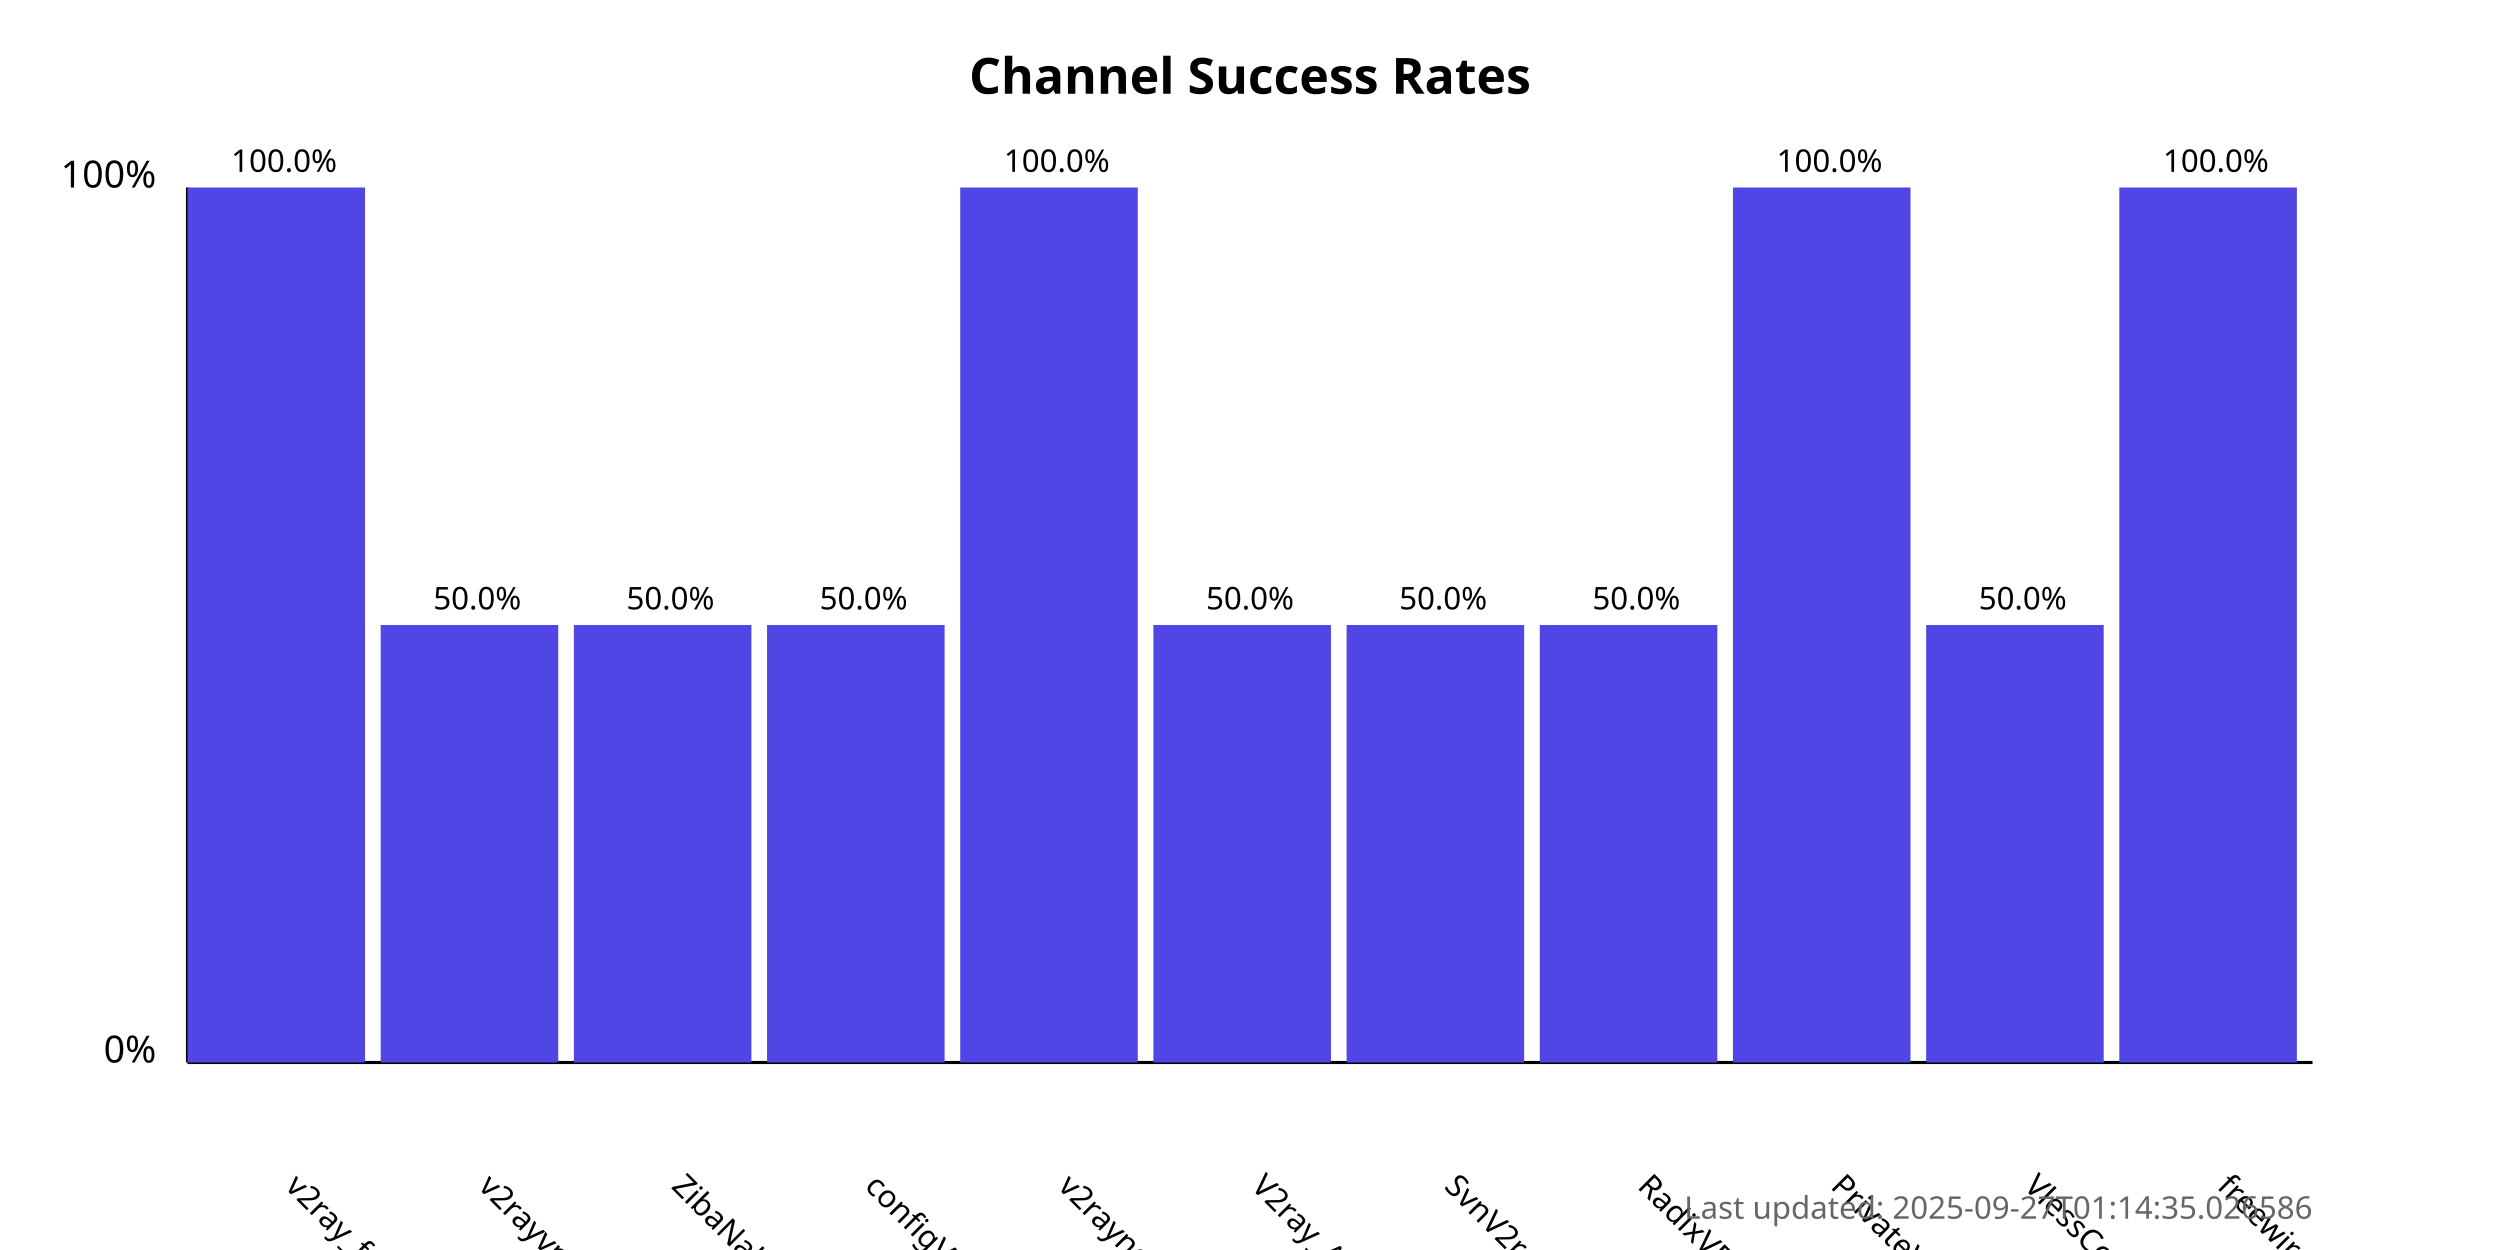
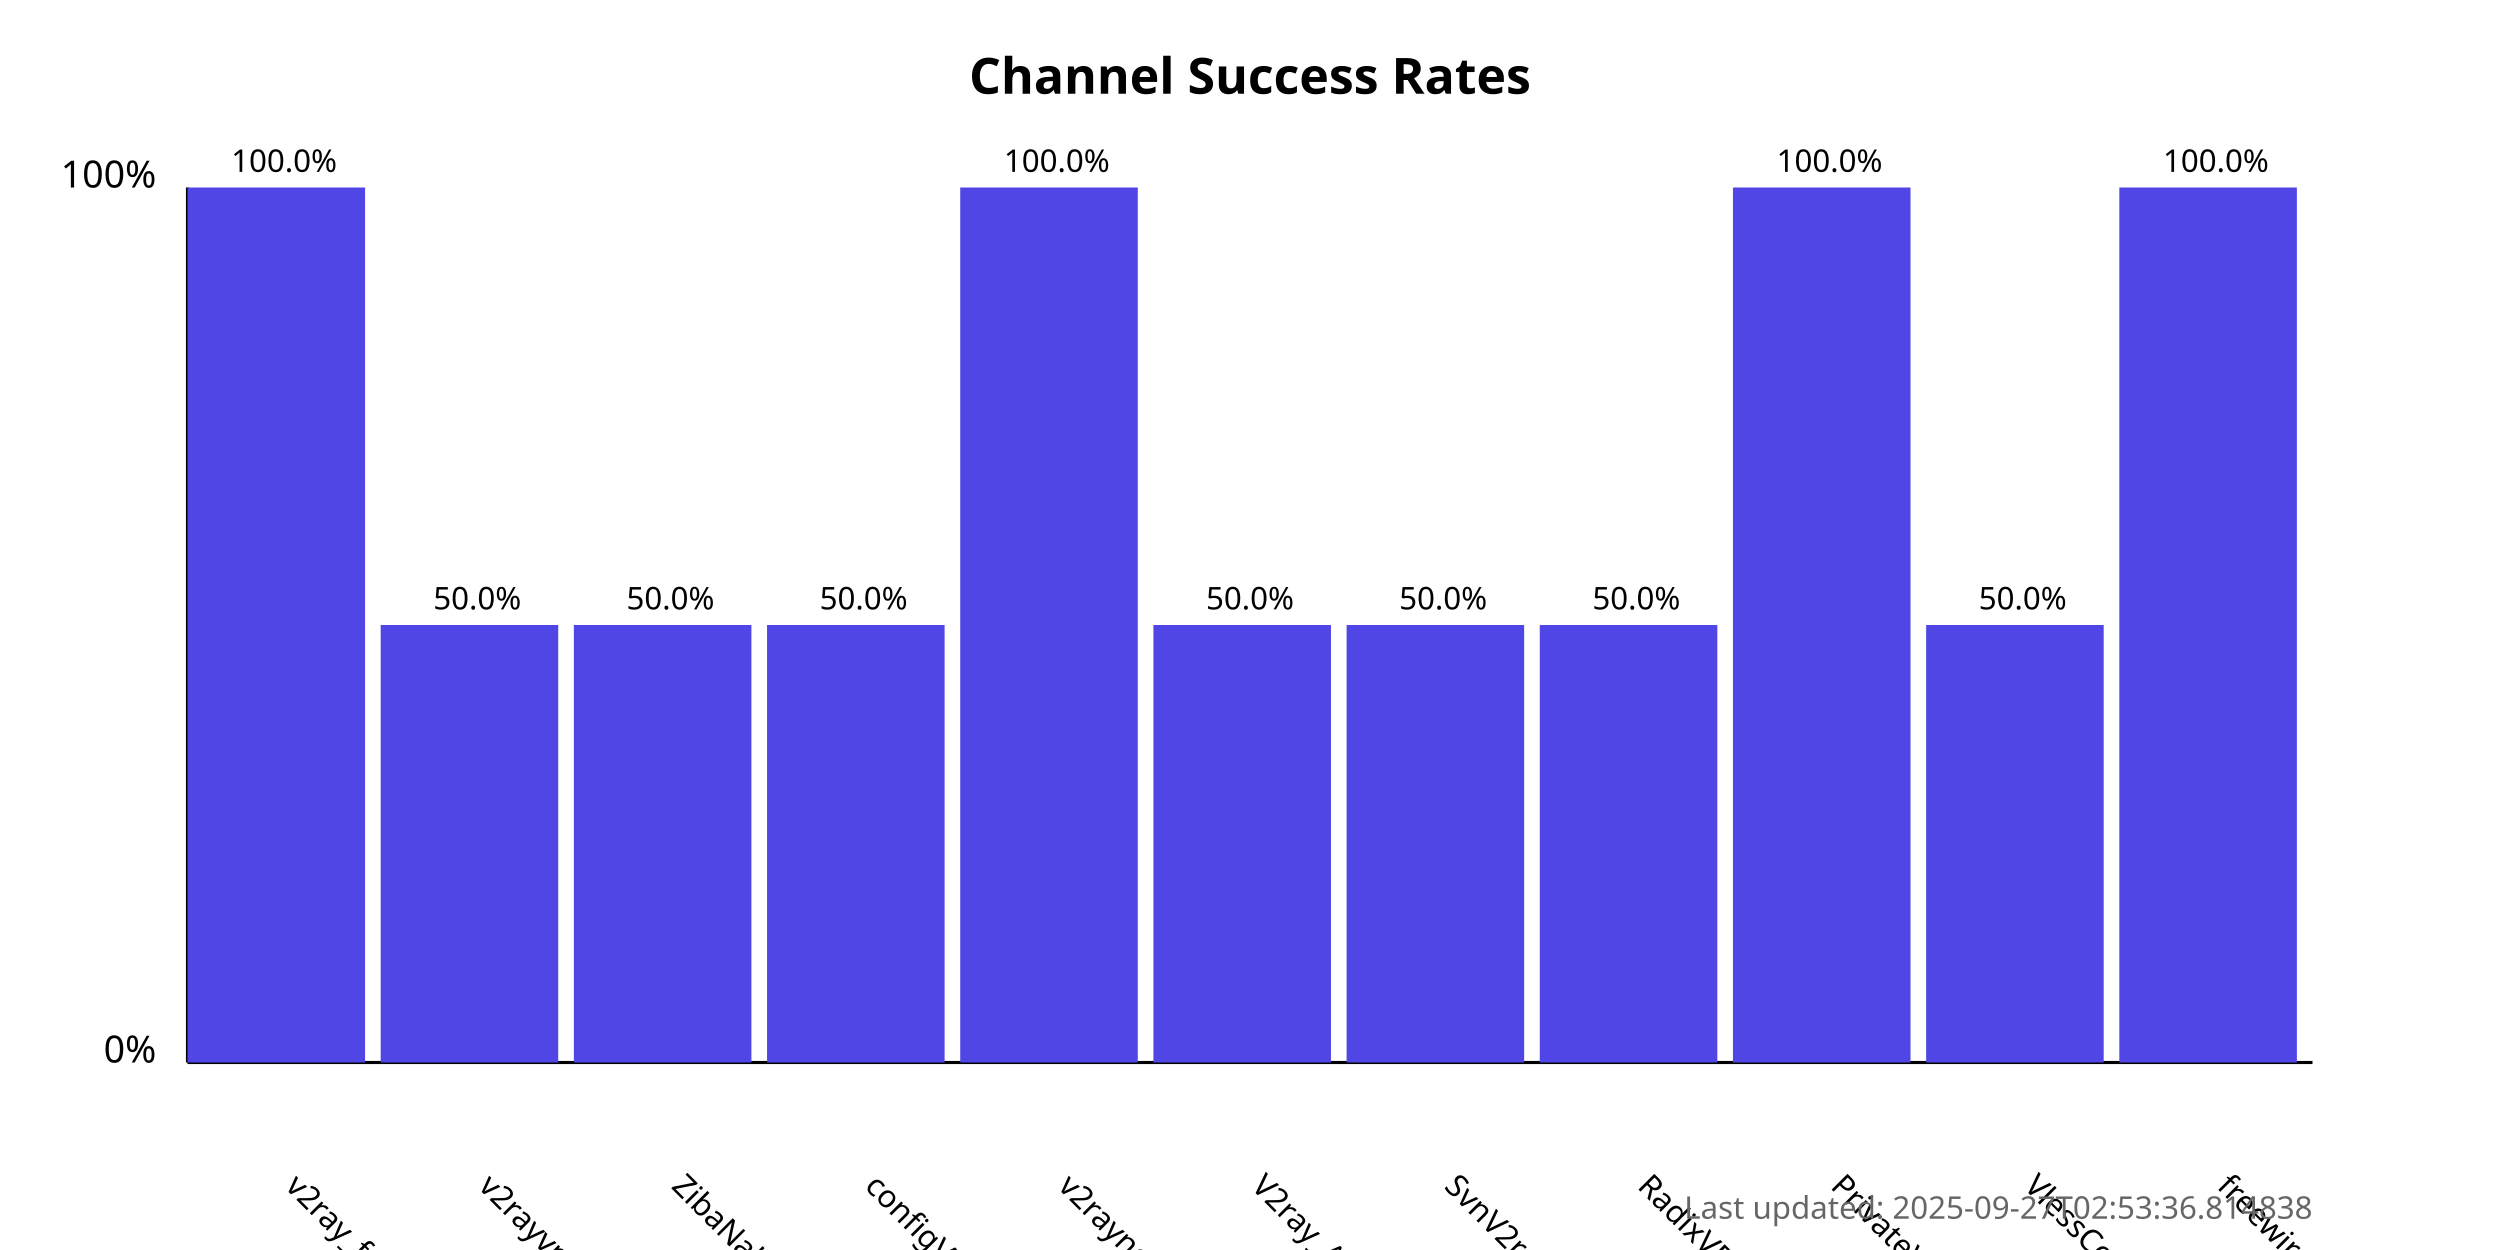
<svg xmlns="http://www.w3.org/2000/svg" width="800" height="400">
  <style>
            .chart-title { font: bold 16px sans-serif; }
            .axis-label { font: 12px sans-serif; }
            .tick-label { font: 10px sans-serif; }
            .bar { fill: #4f46e5; }
            .bar:hover { fill: #6366f1; }
            .timestamp { font: 10px sans-serif; fill: #666; }
        </style>
  <text x="400.0" y="30" text-anchor="middle" class="chart-title">
            Channel Success Rates
        </text>
  <line x1="60" y1="340" x2="60" y2="60" stroke="black" stroke-width="1" />
  <line x1="60" y1="340" x2="740" y2="340" stroke="black" stroke-width="1" />
  <text x="50" y="340" text-anchor="end" class="axis-label">0%</text>
  <text x="50" y="60" text-anchor="end" class="axis-label">100%</text>
  <g>
    <rect x="60" y="60.0" width="56.818" height="280.0" class="bar" />
    <text x="90.909" y="380" transform="rotate(45, 90.90909, 380)" text-anchor="start" class="tick-label">
                v2ray_free_conf
            </text>
    <text x="90.909" y="55.0" text-anchor="middle" class="tick-label">
                100.0%
            </text>
  </g>
  <g>
    <rect x="121.818" y="200.0" width="56.818" height="140.0" class="bar" />
    <text x="152.727" y="380" transform="rotate(45, 152.7273, 380)" text-anchor="start" class="tick-label">
                v2rayvpno
            </text>
    <text x="152.727" y="195.0" text-anchor="middle" class="tick-label">
                50.0%
            </text>
  </g>
  <g>
    <rect x="183.636" y="200.0" width="56.818" height="140.0" class="bar" />
    <text x="214.545" y="380" transform="rotate(45, 214.5455, 380)" text-anchor="start" class="tick-label">
                ZibaNabz
            </text>
    <text x="214.545" y="195.0" text-anchor="middle" class="tick-label">
                50.0%
            </text>
  </g>
  <g>
    <rect x="245.455" y="200.0" width="56.818" height="140.0" class="bar" />
    <text x="276.364" y="380" transform="rotate(45, 276.3636, 380)" text-anchor="start" class="tick-label">
                configV2rayForFree
            </text>
    <text x="276.364" y="195.0" text-anchor="middle" class="tick-label">
                50.0%
            </text>
  </g>
  <g>
    <rect x="307.273" y="60.0" width="56.818" height="280.0" class="bar" />
    <text x="338.182" y="380" transform="rotate(45, 338.1818, 380)" text-anchor="start" class="tick-label">
                v2rayngvpn
            </text>
    <text x="338.182" y="55.0" text-anchor="middle" class="tick-label">
                100.0%
            </text>
  </g>
  <g>
    <rect x="369.091" y="200.0" width="56.818" height="140.0" class="bar" />
    <text x="400.0" y="380" transform="rotate(45, 400.0, 380)" text-anchor="start" class="tick-label">
                V2ray_Alpha
            </text>
    <text x="400.0" y="195.0" text-anchor="middle" class="tick-label">
                50.0%
            </text>
  </g>
  <g>
    <rect x="430.909" y="200.0" width="56.818" height="140.0" class="bar" />
    <text x="461.818" y="380" transform="rotate(45, 461.8182, 380)" text-anchor="start" class="tick-label">
                SvnV2ray
            </text>
    <text x="461.818" y="195.0" text-anchor="middle" class="tick-label">
                50.0%
            </text>
  </g>
  <g>
    <rect x="492.727" y="200.0" width="56.818" height="140.0" class="bar" />
    <text x="523.636" y="380" transform="rotate(45, 523.6364, 380)" text-anchor="start" class="tick-label">
                RadixVPN
            </text>
    <text x="523.636" y="195.0" text-anchor="middle" class="tick-label">
                50.0%
            </text>
  </g>
  <g>
    <rect x="554.545" y="60.0" width="56.818" height="280.0" class="bar" />
    <text x="585.455" y="380" transform="rotate(45, 585.4545, 380)" text-anchor="start" class="tick-label">
                PrivateVPNs
            </text>
    <text x="585.455" y="55.0" text-anchor="middle" class="tick-label">
                100.0%
            </text>
  </g>
  <g>
    <rect x="616.364" y="200.0" width="56.818" height="140.0" class="bar" />
    <text x="647.273" y="380" transform="rotate(45, 647.2727, 380)" text-anchor="start" class="tick-label">
                VlessConfig
            </text>
    <text x="647.273" y="195.0" text-anchor="middle" class="tick-label">
                50.0%
            </text>
  </g>
  <g>
    <rect x="678.182" y="60.0" width="56.818" height="280.0" class="bar" />
    <text x="709.091" y="380" transform="rotate(45, 709.0909, 380)" text-anchor="start" class="tick-label">
                freewireguard
            </text>
    <text x="709.091" y="55.0" text-anchor="middle" class="tick-label">
                100.0%
            </text>
  </g>
  <text x="740" y="390" text-anchor="end" class="timestamp">
-             Last updated: 2025-09-27T01:14:35.026586
+             Last updated: 2025-09-27T02:53:36.814838
        </text>
</svg>
